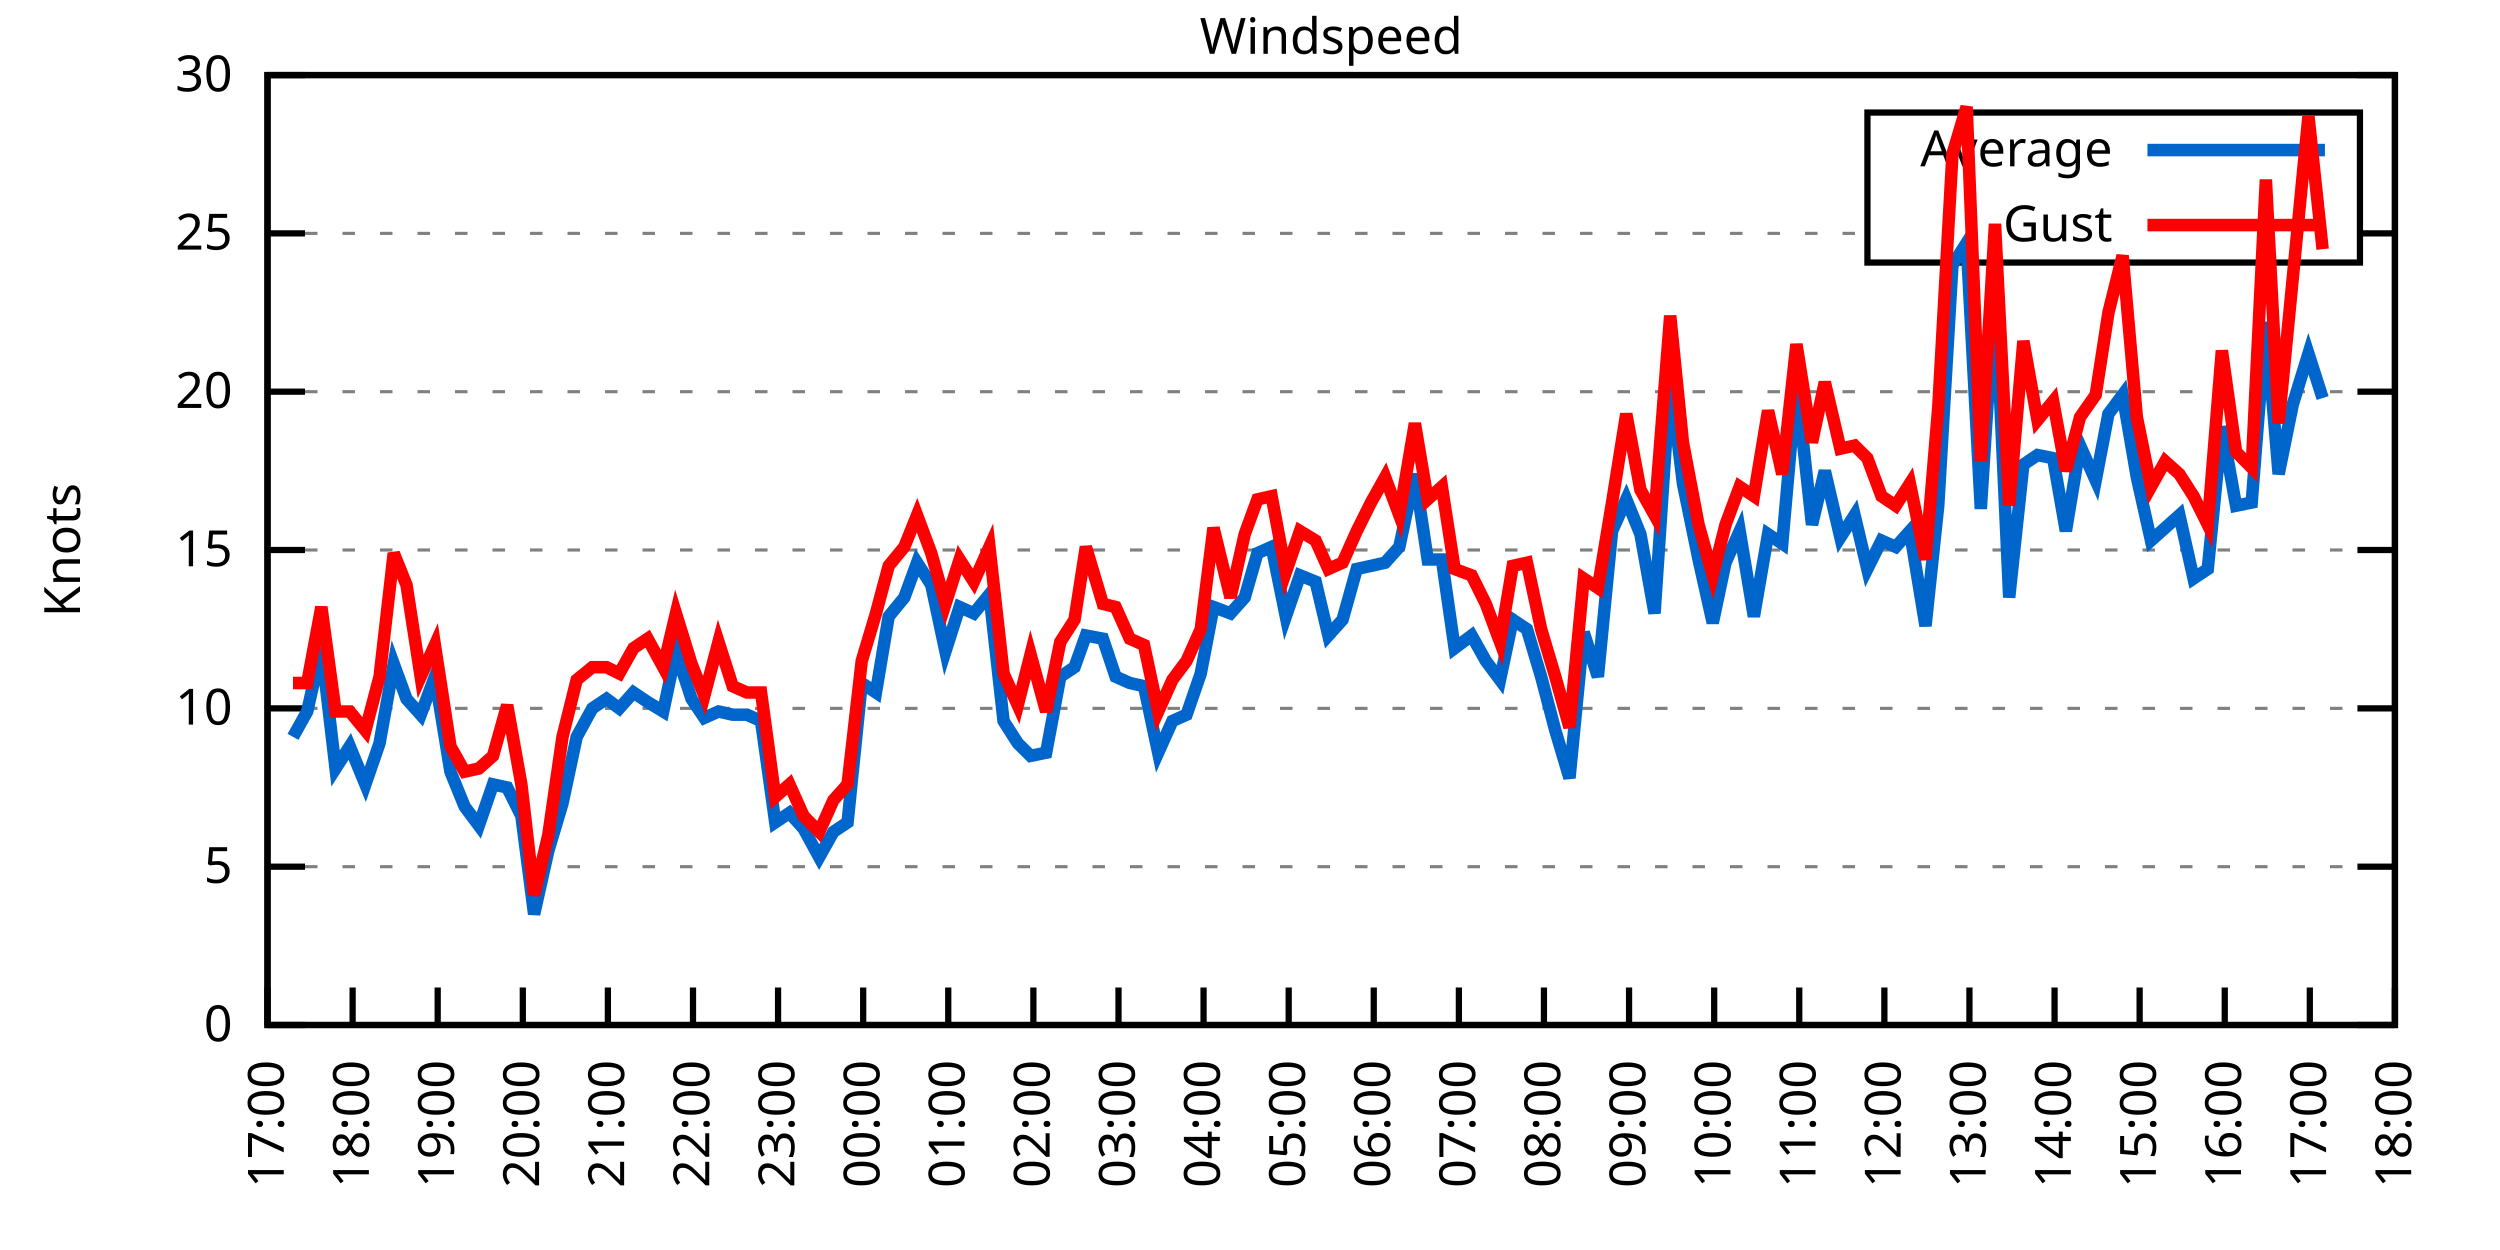
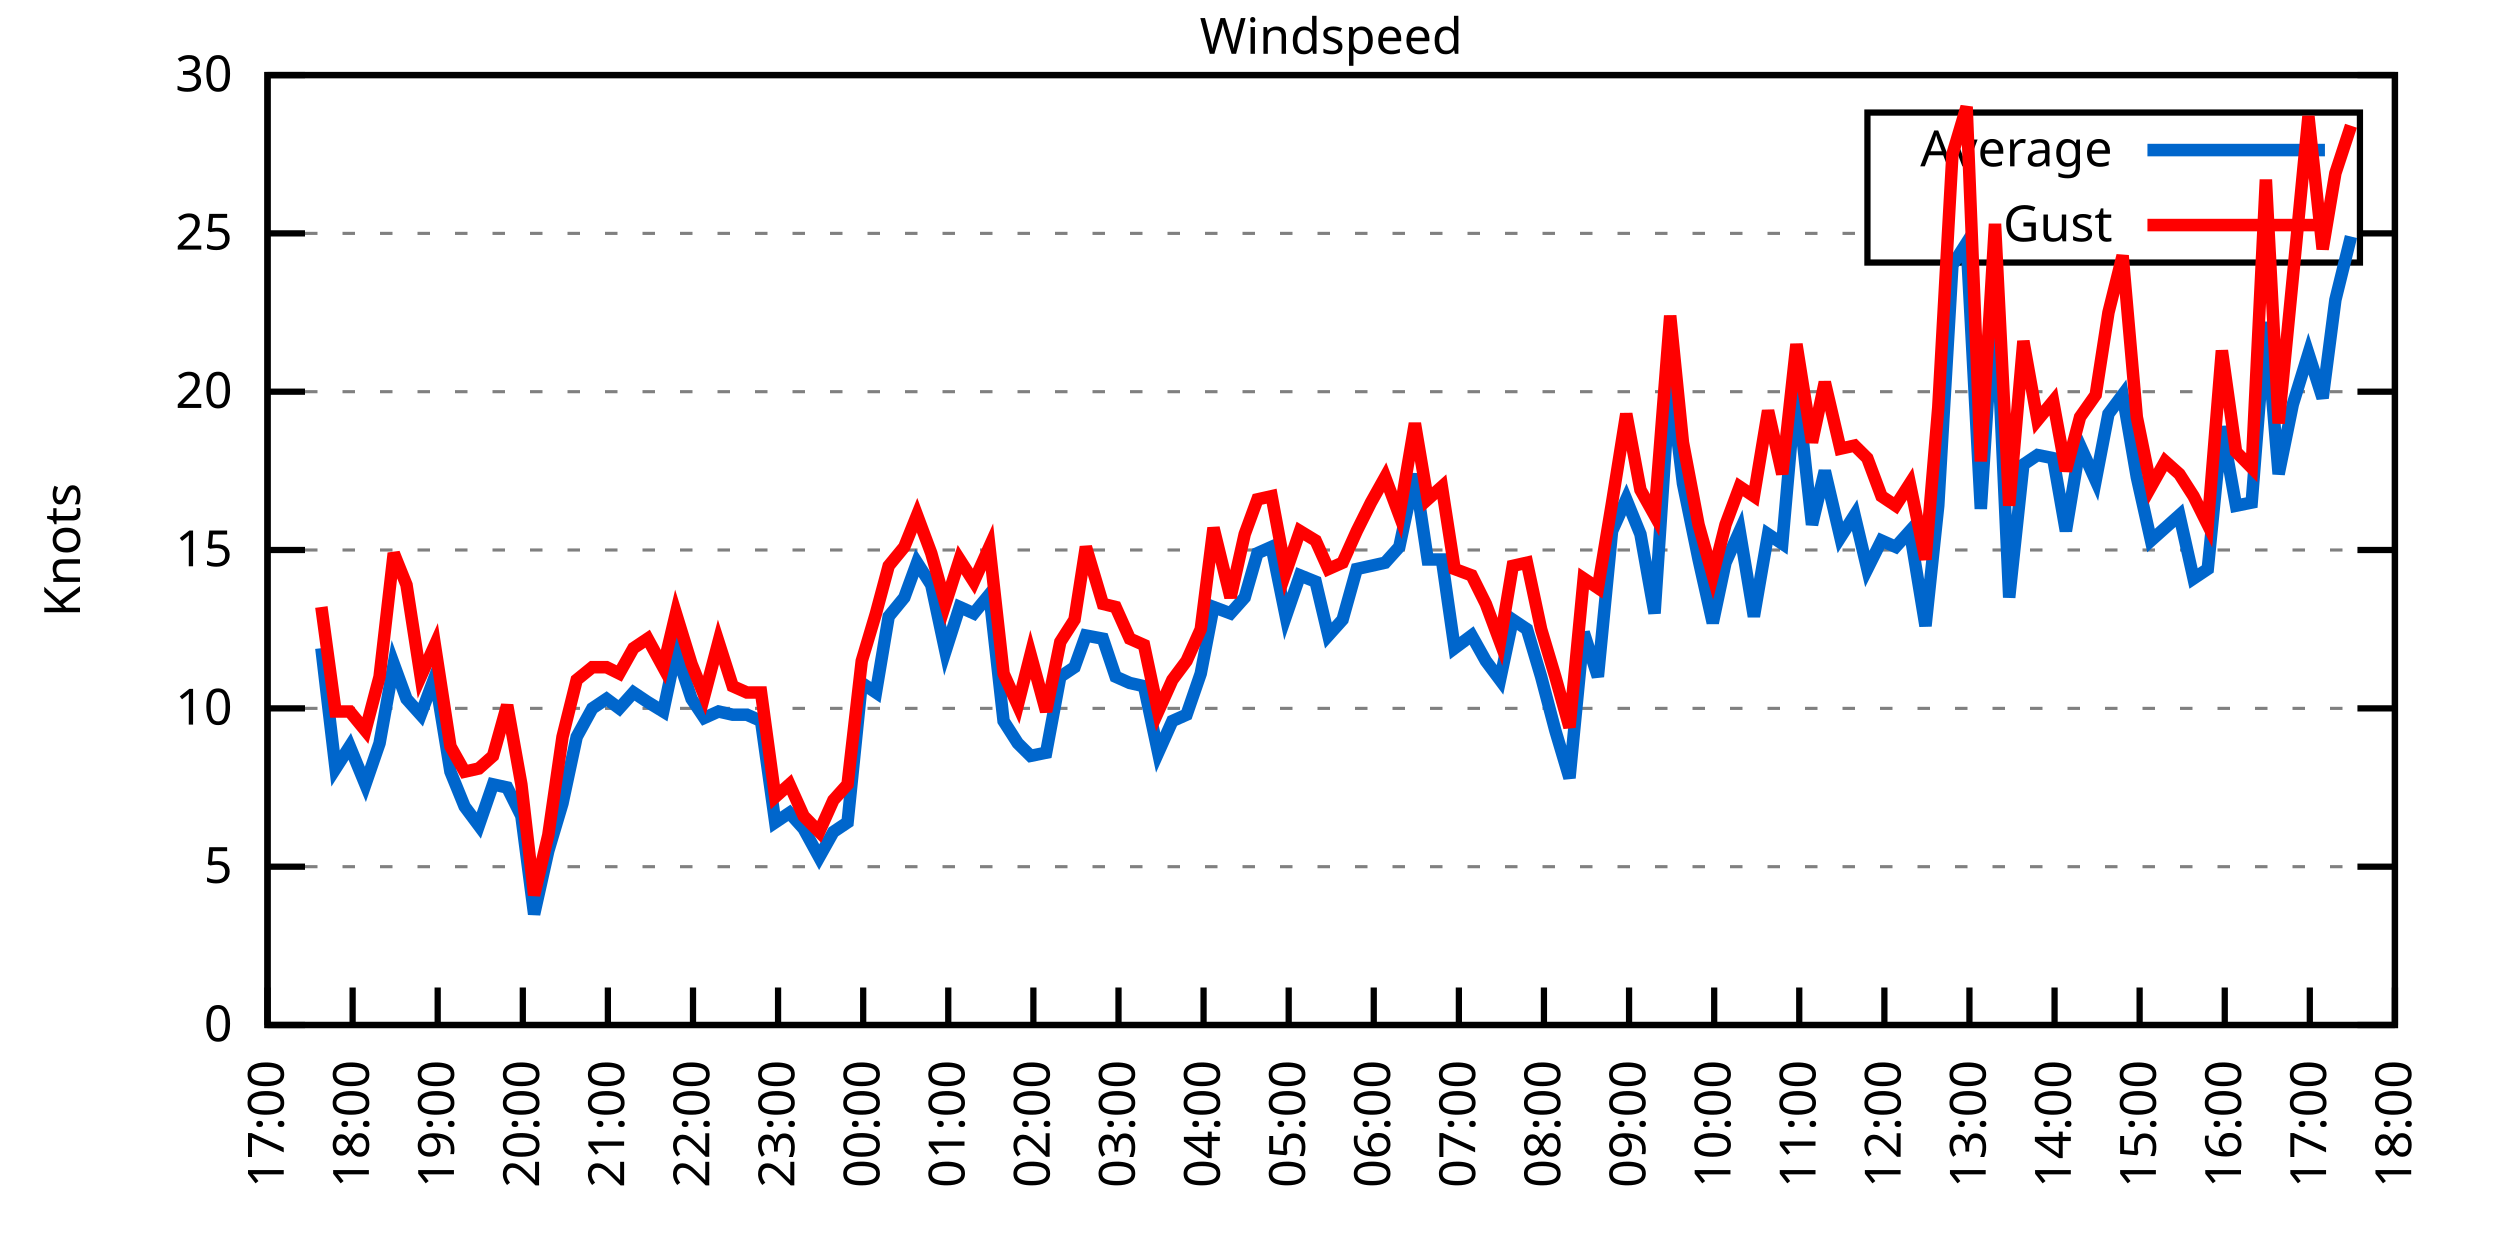
<svg xmlns="http://www.w3.org/2000/svg" xmlns:xlink="http://www.w3.org/1999/xlink" width="400" height="200" viewBox="0 0 400 200">
  <g id="gnuplot_canvas">
    <rect x="0" y="0" width="400" height="200" fill="none" />
    <defs>
      <circle id="gpDot" r="0.5" stroke-width="0.5" stroke="currentColor" />
      <path id="gpPt0" stroke-width="0.333" stroke="currentColor" d="M-1,0 h2 M0,-1 v2" />
      <path id="gpPt1" stroke-width="0.333" stroke="currentColor" d="M-1,-1 L1,1 M1,-1 L-1,1" />
      <path id="gpPt2" stroke-width="0.333" stroke="currentColor" d="M-1,0 L1,0 M0,-1 L0,1 M-1,-1 L1,1 M-1,1 L1,-1" />
      <rect id="gpPt3" stroke-width="0.333" stroke="currentColor" x="-1" y="-1" width="2" height="2" />
      <rect id="gpPt4" stroke-width="0.333" stroke="currentColor" fill="currentColor" x="-1" y="-1" width="2" height="2" />
      <circle id="gpPt5" stroke-width="0.333" stroke="currentColor" cx="0" cy="0" r="1" />
      <use xlink:href="#gpPt5" id="gpPt6" fill="currentColor" stroke="none" />
      <path id="gpPt7" stroke-width="0.333" stroke="currentColor" d="M0,-1.33 L-1.33,0.67 L1.33,0.67 z" />
      <use xlink:href="#gpPt7" id="gpPt8" fill="currentColor" stroke="none" />
      <use xlink:href="#gpPt7" id="gpPt9" stroke="currentColor" transform="rotate(180)" />
      <use xlink:href="#gpPt9" id="gpPt10" fill="currentColor" stroke="none" />
      <use xlink:href="#gpPt3" id="gpPt11" stroke="currentColor" transform="rotate(45)" />
      <use xlink:href="#gpPt11" id="gpPt12" fill="currentColor" stroke="none" />
      <path id="gpPt13" stroke-width="0.333" stroke="currentColor" d="M0,1.330 L1.265,0.411 L0.782,-1.067 L-0.782,-1.076 L-1.265,0.411 z" />
      <use xlink:href="#gpPt13" id="gpPt14" fill="currentColor" stroke="none" />
      <filter id="textbox" filterUnits="objectBoundingBox" x="0" y="0" height="1" width="1">
        <feFlood flood-color="white" flood-opacity="1" result="bgnd" />
        <feComposite in="SourceGraphic" in2="bgnd" operator="atop" />
      </filter>
      <filter id="greybox" filterUnits="objectBoundingBox" x="0" y="0" height="1" width="1">
        <feFlood flood-color="lightgrey" flood-opacity="1" result="grey" />
        <feComposite in="SourceGraphic" in2="grey" operator="atop" />
      </filter>
    </defs>
    <g fill="none" color="white" stroke="currentColor" stroke-width="1.00" stroke-linecap="butt" stroke-linejoin="miter">
</g>
    <g fill="none" color="black" stroke="currentColor" stroke-width="1.00" stroke-linecap="butt" stroke-linejoin="miter">
      <g stroke="none" shape-rendering="crispEdges">
        <polygon fill="rgb(255, 255, 255)" points="42.80,164.00 383.18,164.00 383.18,12.02 42.80,12.02 " />
      </g>
    </g>
    <g fill="none" color="black" stroke="currentColor" stroke-width="1.00" stroke-linecap="butt" stroke-linejoin="miter">
</g>
    <g fill="none" color="black" stroke="black" stroke-width="0.50" stroke-linecap="butt" stroke-linejoin="miter">
</g>
    <g fill="none" color="gray" stroke="currentColor" stroke-width="0.50" stroke-linecap="butt" stroke-linejoin="miter">
      <path stroke="gray" stroke-dasharray="2,4" class="gridline" d="M42.80,164.00 L383.19,164.00  " />
    </g>
    <g fill="none" color="gray" stroke="gray" stroke-width="1.00" stroke-linecap="butt" stroke-linejoin="miter">
</g>
    <g fill="none" color="black" stroke="currentColor" stroke-width="1.00" stroke-linecap="butt" stroke-linejoin="miter">
      <path stroke="black" d="M42.80,164.00 L48.80,164.00 M383.19,164.00 L377.19,164.00  " />
      <g transform="translate(37.20,166.60)" stroke="none" fill="black" font-family="Sans" font-size="8.00" text-anchor="end">
        <text>
          <tspan font-family="Sans"> 0</tspan>
        </text>
      </g>
    </g>
    <g fill="none" color="black" stroke="currentColor" stroke-width="1.00" stroke-linecap="butt" stroke-linejoin="miter">
</g>
    <g fill="none" color="black" stroke="black" stroke-width="0.50" stroke-linecap="butt" stroke-linejoin="miter">
</g>
    <g fill="none" color="gray" stroke="currentColor" stroke-width="0.50" stroke-linecap="butt" stroke-linejoin="miter">
      <path stroke="gray" stroke-dasharray="2,4" class="gridline" d="M42.80,138.67 L383.19,138.67  " />
    </g>
    <g fill="none" color="gray" stroke="gray" stroke-width="1.00" stroke-linecap="butt" stroke-linejoin="miter">
</g>
    <g fill="none" color="black" stroke="currentColor" stroke-width="1.00" stroke-linecap="butt" stroke-linejoin="miter">
      <path stroke="black" d="M42.80,138.67 L48.80,138.67 M383.19,138.67 L377.19,138.67  " />
      <g transform="translate(37.20,141.27)" stroke="none" fill="black" font-family="Sans" font-size="8.00" text-anchor="end">
        <text>
          <tspan font-family="Sans"> 5</tspan>
        </text>
      </g>
    </g>
    <g fill="none" color="black" stroke="currentColor" stroke-width="1.00" stroke-linecap="butt" stroke-linejoin="miter">
</g>
    <g fill="none" color="black" stroke="black" stroke-width="0.50" stroke-linecap="butt" stroke-linejoin="miter">
</g>
    <g fill="none" color="gray" stroke="currentColor" stroke-width="0.50" stroke-linecap="butt" stroke-linejoin="miter">
      <path stroke="gray" stroke-dasharray="2,4" class="gridline" d="M42.80,113.34 L383.19,113.34  " />
    </g>
    <g fill="none" color="gray" stroke="gray" stroke-width="1.00" stroke-linecap="butt" stroke-linejoin="miter">
</g>
    <g fill="none" color="black" stroke="currentColor" stroke-width="1.00" stroke-linecap="butt" stroke-linejoin="miter">
      <path stroke="black" d="M42.80,113.34 L48.80,113.34 M383.19,113.34 L377.19,113.34  " />
      <g transform="translate(37.20,115.94)" stroke="none" fill="black" font-family="Sans" font-size="8.00" text-anchor="end">
        <text>
          <tspan font-family="Sans"> 10</tspan>
        </text>
      </g>
    </g>
    <g fill="none" color="black" stroke="currentColor" stroke-width="1.00" stroke-linecap="butt" stroke-linejoin="miter">
</g>
    <g fill="none" color="black" stroke="black" stroke-width="0.50" stroke-linecap="butt" stroke-linejoin="miter">
</g>
    <g fill="none" color="gray" stroke="currentColor" stroke-width="0.50" stroke-linecap="butt" stroke-linejoin="miter">
      <path stroke="gray" stroke-dasharray="2,4" class="gridline" d="M42.80,88.00 L383.19,88.00  " />
    </g>
    <g fill="none" color="gray" stroke="gray" stroke-width="1.00" stroke-linecap="butt" stroke-linejoin="miter">
</g>
    <g fill="none" color="black" stroke="currentColor" stroke-width="1.00" stroke-linecap="butt" stroke-linejoin="miter">
      <path stroke="black" d="M42.80,88.00 L48.80,88.00 M383.19,88.00 L377.19,88.00  " />
      <g transform="translate(37.20,90.60)" stroke="none" fill="black" font-family="Sans" font-size="8.00" text-anchor="end">
        <text>
          <tspan font-family="Sans"> 15</tspan>
        </text>
      </g>
    </g>
    <g fill="none" color="black" stroke="currentColor" stroke-width="1.00" stroke-linecap="butt" stroke-linejoin="miter">
</g>
    <g fill="none" color="black" stroke="black" stroke-width="0.50" stroke-linecap="butt" stroke-linejoin="miter">
</g>
    <g fill="none" color="gray" stroke="currentColor" stroke-width="0.50" stroke-linecap="butt" stroke-linejoin="miter">
      <path stroke="gray" stroke-dasharray="2,4" class="gridline" d="M42.80,62.67 L383.19,62.67  " />
    </g>
    <g fill="none" color="gray" stroke="gray" stroke-width="1.00" stroke-linecap="butt" stroke-linejoin="miter">
</g>
    <g fill="none" color="black" stroke="currentColor" stroke-width="1.00" stroke-linecap="butt" stroke-linejoin="miter">
      <path stroke="black" d="M42.80,62.67 L48.80,62.67 M383.19,62.67 L377.19,62.67  " />
      <g transform="translate(37.20,65.27)" stroke="none" fill="black" font-family="Sans" font-size="8.00" text-anchor="end">
        <text>
          <tspan font-family="Sans"> 20</tspan>
        </text>
      </g>
    </g>
    <g fill="none" color="black" stroke="currentColor" stroke-width="1.00" stroke-linecap="butt" stroke-linejoin="miter">
</g>
    <g fill="none" color="black" stroke="black" stroke-width="0.50" stroke-linecap="butt" stroke-linejoin="miter">
</g>
    <g fill="none" color="gray" stroke="currentColor" stroke-width="0.50" stroke-linecap="butt" stroke-linejoin="miter">
      <path stroke="gray" stroke-dasharray="2,4" class="gridline" d="M42.80,37.34 L298.79,37.34 M377.59,37.34 L383.19,37.34  " />
    </g>
    <g fill="none" color="gray" stroke="gray" stroke-width="1.00" stroke-linecap="butt" stroke-linejoin="miter">
</g>
    <g fill="none" color="black" stroke="currentColor" stroke-width="1.00" stroke-linecap="butt" stroke-linejoin="miter">
      <path stroke="black" d="M42.80,37.34 L48.80,37.34 M383.19,37.34 L377.19,37.34  " />
      <g transform="translate(37.20,39.94)" stroke="none" fill="black" font-family="Sans" font-size="8.00" text-anchor="end">
        <text>
          <tspan font-family="Sans"> 25</tspan>
        </text>
      </g>
    </g>
    <g fill="none" color="black" stroke="currentColor" stroke-width="1.00" stroke-linecap="butt" stroke-linejoin="miter">
</g>
    <g fill="none" color="black" stroke="black" stroke-width="0.50" stroke-linecap="butt" stroke-linejoin="miter">
</g>
    <g fill="none" color="gray" stroke="currentColor" stroke-width="0.50" stroke-linecap="butt" stroke-linejoin="miter">
      <path stroke="gray" stroke-dasharray="2,4" class="gridline" d="M42.80,12.01 L383.19,12.01  " />
    </g>
    <g fill="none" color="gray" stroke="gray" stroke-width="1.00" stroke-linecap="butt" stroke-linejoin="miter">
</g>
    <g fill="none" color="black" stroke="currentColor" stroke-width="1.00" stroke-linecap="butt" stroke-linejoin="miter">
      <path stroke="black" d="M42.80,12.01 L48.80,12.01 M383.19,12.01 L377.19,12.01  " />
      <g transform="translate(37.20,14.61)" stroke="none" fill="black" font-family="Sans" font-size="8.00" text-anchor="end">
        <text>
          <tspan font-family="Sans"> 30</tspan>
        </text>
      </g>
    </g>
    <g fill="none" color="black" stroke="currentColor" stroke-width="1.00" stroke-linecap="butt" stroke-linejoin="miter">
      <path stroke="black" d="M42.80,164.00 L42.80,158.00  " />
      <g transform="translate(45.40,169.60) rotate(270.00)" stroke="none" fill="black" font-family="Sans" font-size="8.00" text-anchor="end">
        <text>
          <tspan font-family="Sans">17:00</tspan>
        </text>
      </g>
    </g>
    <g fill="none" color="black" stroke="currentColor" stroke-width="1.00" stroke-linecap="butt" stroke-linejoin="miter">
      <path stroke="black" d="M56.42,164.00 L56.42,158.00  " />
      <g transform="translate(59.02,169.60) rotate(270.00)" stroke="none" fill="black" font-family="Sans" font-size="8.00" text-anchor="end">
        <text>
          <tspan font-family="Sans">18:00</tspan>
        </text>
      </g>
    </g>
    <g fill="none" color="black" stroke="currentColor" stroke-width="1.00" stroke-linecap="butt" stroke-linejoin="miter">
      <path stroke="black" d="M70.03,164.00 L70.03,158.00  " />
      <g transform="translate(72.63,169.60) rotate(270.00)" stroke="none" fill="black" font-family="Sans" font-size="8.00" text-anchor="end">
        <text>
          <tspan font-family="Sans">19:00</tspan>
        </text>
      </g>
    </g>
    <g fill="none" color="black" stroke="currentColor" stroke-width="1.00" stroke-linecap="butt" stroke-linejoin="miter">
      <path stroke="black" d="M83.65,164.00 L83.65,158.00  " />
      <g transform="translate(86.25,169.60) rotate(270.00)" stroke="none" fill="black" font-family="Sans" font-size="8.00" text-anchor="end">
        <text>
          <tspan font-family="Sans">20:00</tspan>
        </text>
      </g>
    </g>
    <g fill="none" color="black" stroke="currentColor" stroke-width="1.00" stroke-linecap="butt" stroke-linejoin="miter">
      <path stroke="black" d="M97.26,164.00 L97.26,158.00  " />
      <g transform="translate(99.86,169.60) rotate(270.00)" stroke="none" fill="black" font-family="Sans" font-size="8.00" text-anchor="end">
        <text>
          <tspan font-family="Sans">21:00</tspan>
        </text>
      </g>
    </g>
    <g fill="none" color="black" stroke="currentColor" stroke-width="1.00" stroke-linecap="butt" stroke-linejoin="miter">
      <path stroke="black" d="M110.88,164.00 L110.88,158.00  " />
      <g transform="translate(113.48,169.60) rotate(270.00)" stroke="none" fill="black" font-family="Sans" font-size="8.00" text-anchor="end">
        <text>
          <tspan font-family="Sans">22:00</tspan>
        </text>
      </g>
    </g>
    <g fill="none" color="black" stroke="currentColor" stroke-width="1.00" stroke-linecap="butt" stroke-linejoin="miter">
      <path stroke="black" d="M124.49,164.00 L124.49,158.00  " />
      <g transform="translate(127.09,169.60) rotate(270.00)" stroke="none" fill="black" font-family="Sans" font-size="8.00" text-anchor="end">
        <text>
          <tspan font-family="Sans">23:00</tspan>
        </text>
      </g>
    </g>
    <g fill="none" color="black" stroke="currentColor" stroke-width="1.00" stroke-linecap="butt" stroke-linejoin="miter">
      <path stroke="black" d="M138.11,164.00 L138.11,158.00  " />
      <g transform="translate(140.71,169.60) rotate(270.00)" stroke="none" fill="black" font-family="Sans" font-size="8.00" text-anchor="end">
        <text>
          <tspan font-family="Sans">00:00</tspan>
        </text>
      </g>
    </g>
    <g fill="none" color="black" stroke="currentColor" stroke-width="1.00" stroke-linecap="butt" stroke-linejoin="miter">
      <path stroke="black" d="M151.72,164.00 L151.72,158.00  " />
      <g transform="translate(154.32,169.60) rotate(270.00)" stroke="none" fill="black" font-family="Sans" font-size="8.00" text-anchor="end">
        <text>
          <tspan font-family="Sans">01:00</tspan>
        </text>
      </g>
    </g>
    <g fill="none" color="black" stroke="currentColor" stroke-width="1.00" stroke-linecap="butt" stroke-linejoin="miter">
      <path stroke="black" d="M165.34,164.00 L165.34,158.00  " />
      <g transform="translate(167.94,169.60) rotate(270.00)" stroke="none" fill="black" font-family="Sans" font-size="8.00" text-anchor="end">
        <text>
          <tspan font-family="Sans">02:00</tspan>
        </text>
      </g>
    </g>
    <g fill="none" color="black" stroke="currentColor" stroke-width="1.00" stroke-linecap="butt" stroke-linejoin="miter">
      <path stroke="black" d="M178.96,164.00 L178.96,158.00  " />
      <g transform="translate(181.56,169.60) rotate(270.00)" stroke="none" fill="black" font-family="Sans" font-size="8.00" text-anchor="end">
        <text>
          <tspan font-family="Sans">03:00</tspan>
        </text>
      </g>
    </g>
    <g fill="none" color="black" stroke="currentColor" stroke-width="1.00" stroke-linecap="butt" stroke-linejoin="miter">
      <path stroke="black" d="M192.57,164.00 L192.57,158.00  " />
      <g transform="translate(195.17,169.60) rotate(270.00)" stroke="none" fill="black" font-family="Sans" font-size="8.00" text-anchor="end">
        <text>
          <tspan font-family="Sans">04:00</tspan>
        </text>
      </g>
    </g>
    <g fill="none" color="black" stroke="currentColor" stroke-width="1.00" stroke-linecap="butt" stroke-linejoin="miter">
      <path stroke="black" d="M206.19,164.00 L206.19,158.00  " />
      <g transform="translate(208.79,169.60) rotate(270.00)" stroke="none" fill="black" font-family="Sans" font-size="8.00" text-anchor="end">
        <text>
          <tspan font-family="Sans">05:00</tspan>
        </text>
      </g>
    </g>
    <g fill="none" color="black" stroke="currentColor" stroke-width="1.00" stroke-linecap="butt" stroke-linejoin="miter">
      <path stroke="black" d="M219.80,164.00 L219.80,158.00  " />
      <g transform="translate(222.40,169.60) rotate(270.00)" stroke="none" fill="black" font-family="Sans" font-size="8.00" text-anchor="end">
        <text>
          <tspan font-family="Sans">06:00</tspan>
        </text>
      </g>
    </g>
    <g fill="none" color="black" stroke="currentColor" stroke-width="1.00" stroke-linecap="butt" stroke-linejoin="miter">
      <path stroke="black" d="M233.42,164.00 L233.42,158.00  " />
      <g transform="translate(236.02,169.60) rotate(270.00)" stroke="none" fill="black" font-family="Sans" font-size="8.00" text-anchor="end">
        <text>
          <tspan font-family="Sans">07:00</tspan>
        </text>
      </g>
    </g>
    <g fill="none" color="black" stroke="currentColor" stroke-width="1.00" stroke-linecap="butt" stroke-linejoin="miter">
      <path stroke="black" d="M247.03,164.00 L247.03,158.00  " />
      <g transform="translate(249.63,169.60) rotate(270.00)" stroke="none" fill="black" font-family="Sans" font-size="8.00" text-anchor="end">
        <text>
          <tspan font-family="Sans">08:00</tspan>
        </text>
      </g>
    </g>
    <g fill="none" color="black" stroke="currentColor" stroke-width="1.00" stroke-linecap="butt" stroke-linejoin="miter">
      <path stroke="black" d="M260.65,164.00 L260.65,158.00  " />
      <g transform="translate(263.25,169.60) rotate(270.00)" stroke="none" fill="black" font-family="Sans" font-size="8.00" text-anchor="end">
        <text>
          <tspan font-family="Sans">09:00</tspan>
        </text>
      </g>
    </g>
    <g fill="none" color="black" stroke="currentColor" stroke-width="1.00" stroke-linecap="butt" stroke-linejoin="miter">
      <path stroke="black" d="M274.27,164.00 L274.27,158.00  " />
      <g transform="translate(276.87,169.60) rotate(270.00)" stroke="none" fill="black" font-family="Sans" font-size="8.00" text-anchor="end">
        <text>
          <tspan font-family="Sans">10:00</tspan>
        </text>
      </g>
    </g>
    <g fill="none" color="black" stroke="currentColor" stroke-width="1.00" stroke-linecap="butt" stroke-linejoin="miter">
      <path stroke="black" d="M287.88,164.00 L287.88,158.00  " />
      <g transform="translate(290.48,169.60) rotate(270.00)" stroke="none" fill="black" font-family="Sans" font-size="8.00" text-anchor="end">
        <text>
          <tspan font-family="Sans">11:00</tspan>
        </text>
      </g>
    </g>
    <g fill="none" color="black" stroke="currentColor" stroke-width="1.00" stroke-linecap="butt" stroke-linejoin="miter">
      <path stroke="black" d="M301.50,164.00 L301.50,158.00  " />
      <g transform="translate(304.10,169.60) rotate(270.00)" stroke="none" fill="black" font-family="Sans" font-size="8.00" text-anchor="end">
        <text>
          <tspan font-family="Sans">12:00</tspan>
        </text>
      </g>
    </g>
    <g fill="none" color="black" stroke="currentColor" stroke-width="1.00" stroke-linecap="butt" stroke-linejoin="miter">
      <path stroke="black" d="M315.11,164.00 L315.11,158.00  " />
      <g transform="translate(317.71,169.60) rotate(270.00)" stroke="none" fill="black" font-family="Sans" font-size="8.00" text-anchor="end">
        <text>
          <tspan font-family="Sans">13:00</tspan>
        </text>
      </g>
    </g>
    <g fill="none" color="black" stroke="currentColor" stroke-width="1.00" stroke-linecap="butt" stroke-linejoin="miter">
      <path stroke="black" d="M328.73,164.00 L328.73,158.00  " />
      <g transform="translate(331.33,169.60) rotate(270.00)" stroke="none" fill="black" font-family="Sans" font-size="8.00" text-anchor="end">
        <text>
          <tspan font-family="Sans">14:00</tspan>
        </text>
      </g>
    </g>
    <g fill="none" color="black" stroke="currentColor" stroke-width="1.00" stroke-linecap="butt" stroke-linejoin="miter">
      <path stroke="black" d="M342.34,164.00 L342.34,158.00  " />
      <g transform="translate(344.94,169.60) rotate(270.00)" stroke="none" fill="black" font-family="Sans" font-size="8.00" text-anchor="end">
        <text>
          <tspan font-family="Sans">15:00</tspan>
        </text>
      </g>
    </g>
    <g fill="none" color="black" stroke="currentColor" stroke-width="1.00" stroke-linecap="butt" stroke-linejoin="miter">
      <path stroke="black" d="M355.96,164.00 L355.96,158.00  " />
      <g transform="translate(358.56,169.60) rotate(270.00)" stroke="none" fill="black" font-family="Sans" font-size="8.00" text-anchor="end">
        <text>
          <tspan font-family="Sans">16:00</tspan>
        </text>
      </g>
    </g>
    <g fill="none" color="black" stroke="currentColor" stroke-width="1.00" stroke-linecap="butt" stroke-linejoin="miter">
      <path stroke="black" d="M369.57,164.00 L369.57,158.00  " />
      <g transform="translate(372.17,169.60) rotate(270.00)" stroke="none" fill="black" font-family="Sans" font-size="8.00" text-anchor="end">
        <text>
          <tspan font-family="Sans">17:00</tspan>
        </text>
      </g>
    </g>
    <g fill="none" color="black" stroke="currentColor" stroke-width="1.00" stroke-linecap="butt" stroke-linejoin="miter">
      <path stroke="black" d="M383.19,164.00 L383.19,158.00  " />
      <g transform="translate(385.79,169.60) rotate(270.00)" stroke="none" fill="black" font-family="Sans" font-size="8.00" text-anchor="end">
        <text>
          <tspan font-family="Sans">18:00</tspan>
        </text>
      </g>
    </g>
    <g fill="none" color="black" stroke="currentColor" stroke-width="1.00" stroke-linecap="butt" stroke-linejoin="miter">
</g>
    <g fill="none" color="black" stroke="currentColor" stroke-width="1.00" stroke-linecap="butt" stroke-linejoin="miter">
      <path stroke="black" d="M42.80,12.01 L42.80,164.00 L383.19,164.00 L383.19,12.01 L42.80,12.01 Z  " />
    </g>
    <g fill="none" color="black" stroke="currentColor" stroke-width="1.00" stroke-linecap="butt" stroke-linejoin="miter">
</g>
    <g fill="none" color="black" stroke="currentColor" stroke-width="1.00" stroke-linecap="butt" stroke-linejoin="miter">
      <path stroke="black" d="M298.79,42.01 L298.79,18.01 L377.59,18.01 L377.59,42.01 L298.79,42.01 Z  " />
    </g>
    <g id="Windspeed_plot_1">
      <g fill="none" color="white" stroke="black" stroke-width="2.00" stroke-linecap="butt" stroke-linejoin="miter">
</g>
      <g fill="none" color="black" stroke="currentColor" stroke-width="2.00" stroke-linecap="butt" stroke-linejoin="miter">
        <g transform="translate(337.99,26.61)" stroke="none" fill="black" font-family="Sans" font-size="8.00" text-anchor="end">
          <text>
            <tspan font-family="Sans">Average</tspan>
          </text>
        </g>
      </g>
      <g fill="none" color="black" stroke="currentColor" stroke-width="2.00" stroke-linecap="butt" stroke-linejoin="miter">
-         <path stroke="rgb(  0, 102, 204)" d="M343.59,24.01 L371.99,24.01 M46.88,117.90 L49.15,113.84 L51.42,103.71 L53.69,122.96 L55.96,119.42 L58.46,125.50   L60.73,118.91 L63.00,106.24 L65.04,111.82 L67.31,114.35 L69.58,108.27 L72.07,123.47 L74.34,129.04 L76.61,132.08   L78.88,125.50 L81.15,126.00 L83.42,130.56 L85.46,146.27 L87.73,136.14 L90.00,128.54 L92.27,117.90 L94.77,113.34   L97.04,111.82 L99.08,113.34 L101.35,110.80 L103.62,112.32 L106.11,113.84 L108.15,104.22 L110.65,111.82 L112.69,114.86   L114.96,113.84 L117.23,114.35 L119.50,114.35 L121.77,115.36 L124.04,131.58 L126.31,130.06 L128.58,132.59 L131.07,137.15   L133.34,133.10 L135.61,131.58 L137.88,109.28 L140.15,110.80 L142.19,98.64 L144.69,95.60 L146.73,90.03 L149.00,93.58   L151.27,104.22 L153.54,97.12 L155.81,98.14 L158.31,95.10 L160.57,115.36 L162.84,118.91 L164.89,120.94 L167.38,120.43   L169.65,108.27 L171.92,106.75 L173.74,101.68 L176.46,102.19 L178.50,108.27 L180.77,109.28 L183.04,109.79 L185.31,120.43   L187.58,115.36 L189.85,114.35 L192.12,107.76 L194.16,97.12 L196.88,98.14 L199.15,95.60 L201.19,88.51 L203.46,87.50   L205.73,98.64 L208.00,92.06 L210.50,93.07 L212.54,101.68 L214.81,99.15 L217.08,91.04 L219.35,90.54 L221.62,90.03   L223.89,87.50 L226.38,75.85 L228.43,89.52 L230.70,89.52 L232.74,103.71 L235.46,101.68 L237.73,105.74 L240.00,108.78   L242.04,99.15 L244.31,100.67 L246.58,108.27 L248.85,116.88 L251.12,124.48 L253.39,101.18 L255.66,108.27 L257.93,84.97   L260.20,79.90 L262.47,85.47 L264.73,98.14 L267.23,60.65 L269.27,77.37 L271.77,89.52 L274.04,99.66 L276.08,90.03   L278.35,84.97 L280.62,98.64 L282.89,85.47 L285.16,86.99 L287.43,61.15 L289.92,83.95 L291.97,75.34 L294.46,85.98   L296.73,82.43 L298.77,91.04 L301.04,86.49 L303.31,87.50 L305.58,84.97 L308.08,100.16 L310.12,80.91 L312.39,42.41   L314.66,38.86 L316.93,81.42 L319.20,45.95 L321.47,95.60 L323.74,74.33 L326.00,72.81 L328.50,73.31 L330.54,84.97   L332.81,71.29 L335.31,76.86 L337.35,66.22 L339.62,63.18 L341.89,76.35 L344.16,86.49 L346.43,84.46 L348.70,82.43   L350.97,92.56 L353.24,91.04 L355.50,68.25 L357.77,80.91 L360.27,80.41 L362.54,51.53 L364.58,75.85 L366.85,64.70   L369.35,56.59 L371.62,63.69  " />
+         <path stroke="rgb(  0, 102, 204)" d="M343.59,24.01 L371.99,24.01 M51.42,103.71 L53.69,122.96 L55.96,119.42 L58.46,125.50 L60.73,118.91 L63.00,106.24   L65.04,111.82 L67.31,114.35 L69.58,108.27 L72.07,123.47 L74.34,129.04 L76.61,132.08 L78.88,125.50 L81.15,126.00   L83.42,130.56 L85.46,146.27 L87.73,136.14 L90.00,128.54 L92.27,117.90 L94.77,113.34 L97.04,111.82 L99.08,113.34   L101.35,110.80 L103.62,112.32 L106.11,113.84 L108.15,104.22 L110.65,111.82 L112.69,114.86 L114.96,113.84 L117.23,114.35   L119.50,114.35 L121.77,115.36 L124.04,131.58 L126.31,130.06 L128.58,132.59 L131.07,137.15 L133.34,133.10 L135.61,131.58   L137.88,109.28 L140.15,110.80 L142.19,98.64 L144.69,95.60 L146.73,90.03 L149.00,93.58 L151.27,104.22 L153.54,97.12   L155.81,98.14 L158.31,95.10 L160.57,115.36 L162.84,118.91 L164.89,120.94 L167.38,120.43 L169.65,108.27 L171.92,106.75   L173.74,101.68 L176.46,102.19 L178.50,108.27 L180.77,109.28 L183.04,109.79 L185.31,120.43 L187.58,115.36 L189.85,114.35   L192.12,107.76 L194.16,97.12 L196.88,98.14 L199.15,95.60 L201.19,88.51 L203.46,87.50 L205.73,98.64 L208.00,92.06   L210.50,93.07 L212.54,101.68 L214.81,99.15 L217.08,91.04 L219.35,90.54 L221.62,90.03 L223.89,87.50 L226.38,75.85   L228.43,89.52 L230.70,89.52 L232.74,103.71 L235.46,101.68 L237.73,105.74 L240.00,108.78 L242.04,99.15 L244.31,100.67   L246.58,108.27 L248.85,116.88 L251.12,124.48 L253.39,101.18 L255.66,108.27 L257.93,84.97 L260.20,79.90 L262.47,85.47   L264.73,98.14 L267.23,60.65 L269.27,77.37 L271.77,89.52 L274.04,99.66 L276.08,90.03 L278.35,84.97 L280.62,98.64   L282.89,85.47 L285.16,86.99 L287.43,61.15 L289.92,83.95 L291.97,75.34 L294.46,85.98 L296.73,82.43 L298.77,91.04   L301.04,86.49 L303.31,87.50 L305.58,84.97 L308.08,100.16 L310.12,80.91 L312.39,42.41 L314.66,38.86 L316.93,81.42   L319.20,45.95 L321.47,95.60 L323.74,74.33 L326.00,72.81 L328.50,73.31 L330.54,84.97 L332.81,71.29 L335.31,76.86   L337.35,66.22 L339.62,63.18 L341.89,76.35 L344.16,86.49 L346.43,84.46 L348.70,82.43 L350.97,92.56 L353.24,91.04   L355.50,68.25 L357.77,80.91 L360.27,80.41 L362.54,51.53 L364.58,75.85 L366.85,64.70 L369.35,56.59 L371.62,63.69   L373.66,47.98 L376.16,37.85  " />
      </g>
    </g>
    <g id="Windspeed_plot_2">
      <g fill="none" color="black" stroke="currentColor" stroke-width="2.00" stroke-linecap="butt" stroke-linejoin="miter">
        <g transform="translate(337.99,38.61)" stroke="none" fill="black" font-family="Sans" font-size="8.00" text-anchor="end">
          <text>
            <tspan font-family="Sans">Gust</tspan>
          </text>
        </g>
      </g>
      <g fill="none" color="black" stroke="currentColor" stroke-width="2.00" stroke-linecap="butt" stroke-linejoin="miter">
-         <path stroke="rgb(255,   0,   0)" d="M343.59,36.01 L371.99,36.01 M46.88,109.28 L49.15,109.28 L51.42,97.12 L53.69,113.84 L55.96,113.84 L58.46,116.88   L60.73,108.27 L63.00,88.51 L65.04,93.58 L67.31,108.27 L69.58,103.20 L72.07,119.42 L74.34,123.47 L76.61,122.96   L78.88,120.94 L81.15,112.83 L83.42,125.50 L85.46,143.23 L87.73,133.60 L90.00,117.90 L92.27,108.78 L94.77,106.75   L97.04,106.75 L99.08,107.76 L101.35,103.71 L103.62,102.19 L106.11,106.75 L108.15,98.14 L110.65,106.24 L112.69,111.31   L114.96,102.70 L117.23,109.79 L119.50,110.80 L121.77,110.80 L124.04,127.52 L126.31,125.50 L128.58,130.56 L131.07,133.10   L133.34,128.03 L135.61,125.50 L137.88,105.74 L140.15,98.14 L142.19,90.54 L144.69,87.50 L146.73,82.43 L149.00,88.51   L151.27,96.62 L153.54,89.52 L155.81,93.07 L158.31,87.50 L160.57,107.76 L162.84,112.83 L164.89,104.72 L167.38,113.84   L169.65,102.70 L171.92,99.15 L173.74,87.50 L176.46,96.62 L178.50,97.12 L180.77,102.19 L183.04,103.20 L185.31,113.84   L187.58,108.78 L189.85,105.74 L192.12,100.67 L194.16,84.46 L196.88,95.60 L199.15,85.47 L201.19,79.90 L203.46,79.39   L205.73,91.55 L208.00,84.97 L210.50,86.49 L212.54,91.04 L214.81,90.03 L217.08,84.97 L219.35,80.41 L221.62,76.35   L223.89,82.43 L226.38,67.74 L228.43,79.90 L230.70,77.87 L232.74,91.04 L235.46,92.06 L237.73,96.62 L240.00,102.70   L242.04,90.54 L244.31,90.03 L246.58,100.67 L248.85,108.27 L251.12,116.38 L253.39,92.56 L255.66,94.08 L257.93,80.41   L260.20,66.22 L262.47,78.38 L264.73,82.43 L267.23,50.51 L269.27,70.78 L271.77,83.95 L274.04,92.06 L276.08,83.95   L278.35,77.87 L280.62,79.39 L282.89,65.71 L285.16,75.85 L287.43,55.07 L289.92,70.78 L291.97,61.15 L294.46,71.79   L296.73,71.29 L298.77,73.31 L301.04,79.39 L303.31,80.91 L305.58,77.37 L308.08,89.52 L310.12,65.21 L312.39,24.68   L314.66,17.08 L316.93,73.82 L319.20,35.82 L321.47,80.91 L323.74,54.57 L326.00,67.23 L328.50,64.19 L330.54,75.34   L332.81,66.73 L335.31,63.18 L337.35,50.01 L339.62,40.89 L341.89,66.73 L344.16,77.87 L346.43,73.82 L348.70,75.85   L350.97,79.39 L353.24,83.95 L355.50,56.09 L357.77,72.30 L360.27,74.83 L362.54,28.73 L364.58,67.74 L366.85,44.43   L369.35,18.60 L371.62,39.87  " />
+         <path stroke="rgb(255,   0,   0)" d="M343.59,36.01 L371.99,36.01 M51.42,97.12 L53.69,113.84 L55.96,113.84 L58.46,116.88 L60.73,108.27 L63.00,88.51   L65.04,93.58 L67.31,108.27 L69.58,103.20 L72.07,119.42 L74.34,123.47 L76.61,122.96 L78.88,120.94 L81.15,112.83   L83.42,125.50 L85.46,143.23 L87.73,133.60 L90.00,117.90 L92.27,108.78 L94.77,106.75 L97.04,106.75 L99.08,107.76   L101.35,103.71 L103.62,102.19 L106.11,106.75 L108.15,98.14 L110.65,106.24 L112.69,111.31 L114.96,102.70 L117.23,109.79   L119.50,110.80 L121.77,110.80 L124.04,127.52 L126.31,125.50 L128.58,130.56 L131.07,133.10 L133.34,128.03 L135.61,125.50   L137.88,105.74 L140.15,98.14 L142.19,90.54 L144.69,87.50 L146.73,82.43 L149.00,88.51 L151.27,96.62 L153.54,89.52   L155.81,93.07 L158.31,87.50 L160.57,107.76 L162.84,112.83 L164.89,104.72 L167.38,113.84 L169.65,102.70 L171.92,99.15   L173.74,87.50 L176.46,96.62 L178.50,97.12 L180.77,102.19 L183.04,103.20 L185.31,113.84 L187.58,108.78 L189.85,105.74   L192.12,100.67 L194.16,84.46 L196.88,95.60 L199.15,85.47 L201.19,79.90 L203.46,79.39 L205.73,91.55 L208.00,84.97   L210.50,86.49 L212.54,91.04 L214.81,90.03 L217.08,84.97 L219.35,80.41 L221.62,76.35 L223.89,82.43 L226.38,67.74   L228.43,79.90 L230.70,77.87 L232.74,91.04 L235.46,92.06 L237.73,96.62 L240.00,102.70 L242.04,90.54 L244.31,90.03   L246.58,100.67 L248.85,108.27 L251.12,116.38 L253.39,92.56 L255.66,94.08 L257.93,80.41 L260.20,66.22 L262.47,78.38   L264.73,82.43 L267.23,50.51 L269.27,70.78 L271.77,83.95 L274.04,92.06 L276.08,83.95 L278.35,77.87 L280.62,79.39   L282.89,65.71 L285.16,75.85 L287.43,55.07 L289.92,70.78 L291.97,61.15 L294.46,71.79 L296.73,71.29 L298.77,73.31   L301.04,79.39 L303.31,80.91 L305.58,77.37 L308.08,89.52 L310.12,65.21 L312.39,24.68 L314.66,17.08 L316.93,73.82   L319.20,35.82 L321.47,80.91 L323.74,54.57 L326.00,67.23 L328.50,64.19 L330.54,75.34 L332.81,66.73 L335.31,63.18   L337.35,50.01 L339.62,40.89 L341.89,66.73 L344.16,77.87 L346.43,73.82 L348.70,75.85 L350.97,79.39 L353.24,83.95   L355.50,56.09 L357.77,72.30 L360.27,74.83 L362.54,28.73 L364.58,67.74 L366.85,44.43 L369.35,18.60 L371.62,39.87   L373.66,27.72 L376.16,20.12  " />
      </g>
    </g>
    <g fill="none" color="black" stroke="currentColor" stroke-width="2.00" stroke-linecap="butt" stroke-linejoin="miter">
</g>
    <g fill="none" color="black" stroke="black" stroke-width="1.00" stroke-linecap="butt" stroke-linejoin="miter">
</g>
    <g fill="none" color="black" stroke="currentColor" stroke-width="1.00" stroke-linecap="butt" stroke-linejoin="miter">
      <path stroke="black" d="M42.80,12.01 L42.80,164.00 L383.19,164.00 L383.19,12.01 L42.80,12.01 Z  " />
      <g transform="translate(12.80,88.01) rotate(270.00)" stroke="none" fill="black" font-family="Sans" font-size="8.00" text-anchor="middle">
        <text>
          <tspan font-family="Sans">Knots</tspan>
        </text>
      </g>
    </g>
    <g fill="none" color="black" stroke="currentColor" stroke-width="1.00" stroke-linecap="butt" stroke-linejoin="miter">
</g>
    <g fill="none" color="black" stroke="currentColor" stroke-width="1.00" stroke-linecap="butt" stroke-linejoin="miter">
      <g transform="translate(212.99,8.61)" stroke="none" fill="black" font-family="Sans" font-size="8.00" text-anchor="middle">
        <text>
          <tspan font-family="Sans">Windspeed</tspan>
        </text>
      </g>
    </g>
    <g fill="none" color="black" stroke="currentColor" stroke-width="1.00" stroke-linecap="butt" stroke-linejoin="miter">
</g>
  </g>
</svg>
